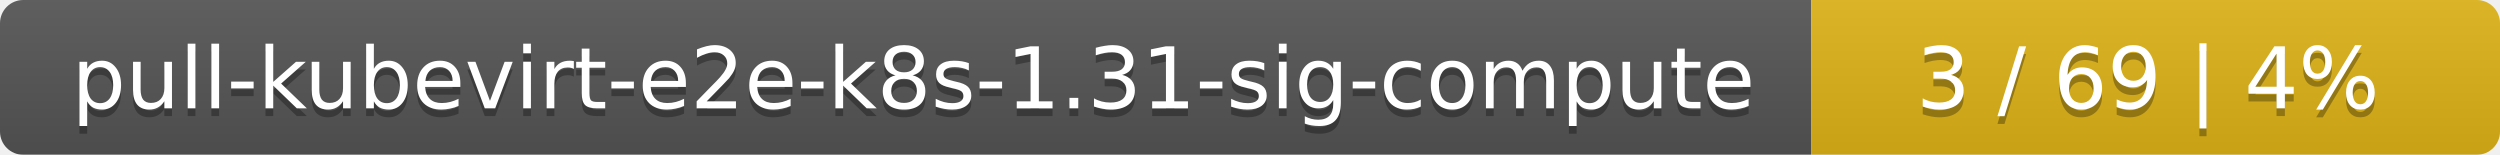
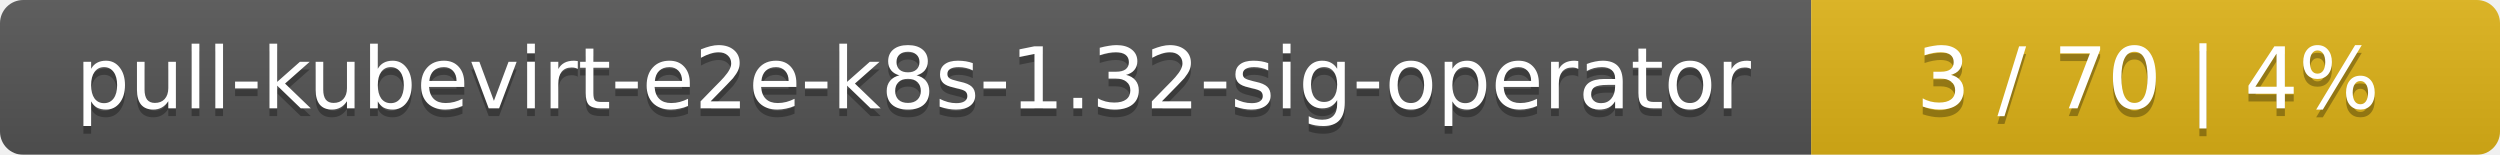
<svg xmlns="http://www.w3.org/2000/svg" width="323" height="20">
  <linearGradient id="smooth" x2="0" y2="100%">
    <stop offset="0" stop-color="#bbb" stop-opacity=".1" />
    <stop offset="1" stop-opacity=".1" />
  </linearGradient>
  <mask id="round">
    <rect width="323" height="20" rx="3" fill="#fff" />
  </mask>
  <g mask="url(#round)">
    <rect width="234" height="20" fill="#555" />
    <rect x="234" width="89" height="20" fill="#dfb317" />
    <rect width="323" height="20" fill="url(#smooth)" />
  </g>
  <g fill="#fff" text-anchor="middle" font-family="DejaVu Sans,Verdana,Geneva,sans-serif" font-size="11">
-     <text x="118" y="15" fill="#010101" fill-opacity=".3">pull-kubevirt-e2e-k8s-1.31-sig-compute</text>
-     <text x="118" y="14">pull-kubevirt-e2e-k8s-1.31-sig-compute</text>
-     <text x="277.5" y="15" fill="#010101" fill-opacity=".3">3 / 69    |    4%</text>
-     <text x="277.5" y="14">3 / 69    |    4%</text>
+     <text x="118" y="15" fill="#010101" fill-opacity=".3">pull-kubevirt-e2e-k8s-1.32-sig-operator</text>
+     <text x="118" y="14">pull-kubevirt-e2e-k8s-1.32-sig-operator</text>
+     <text x="277.5" y="15" fill="#010101" fill-opacity=".3">3 / 70    |    4%</text>
+     <text x="277.5" y="14">3 / 70    |    4%</text>
  </g>
</svg>
